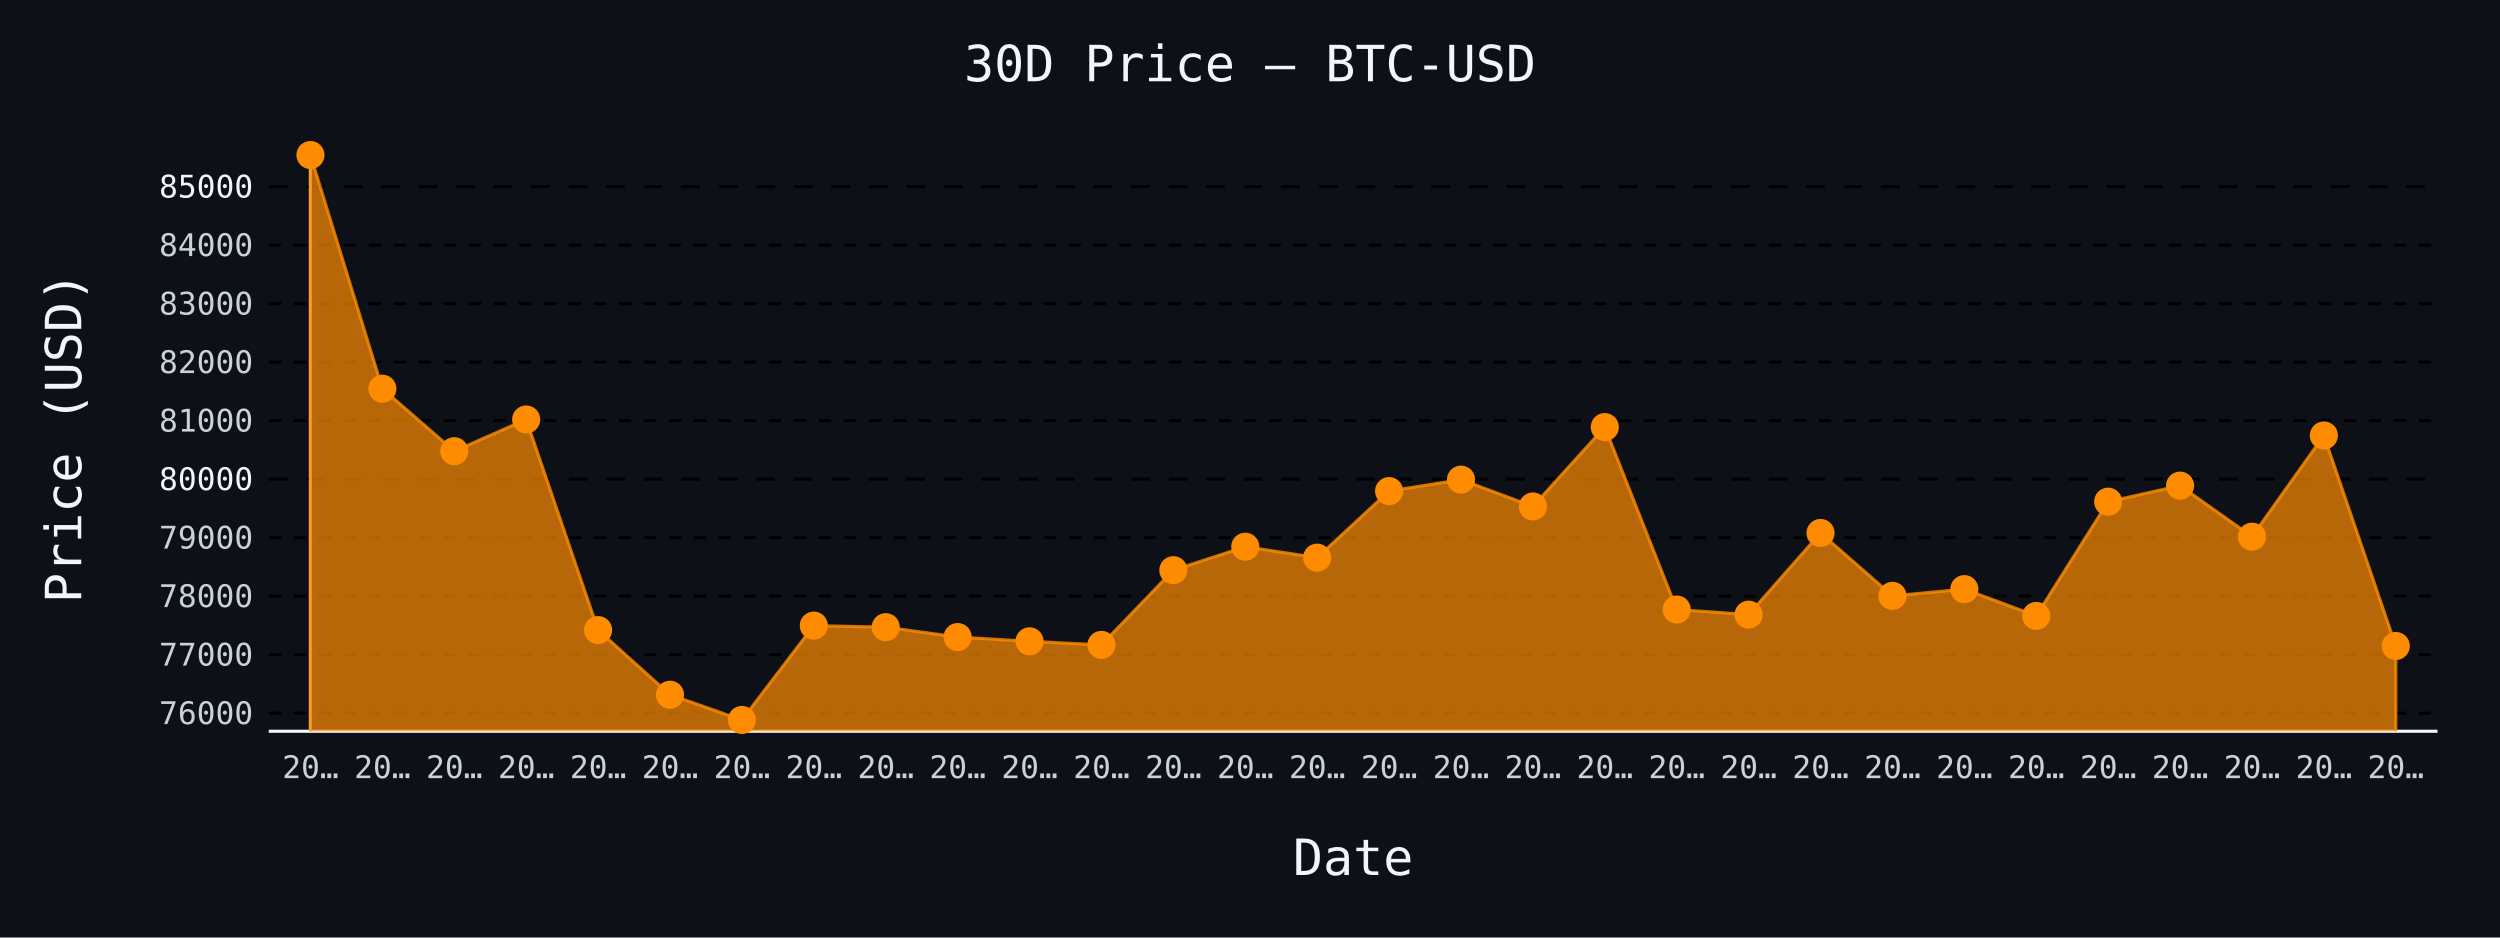
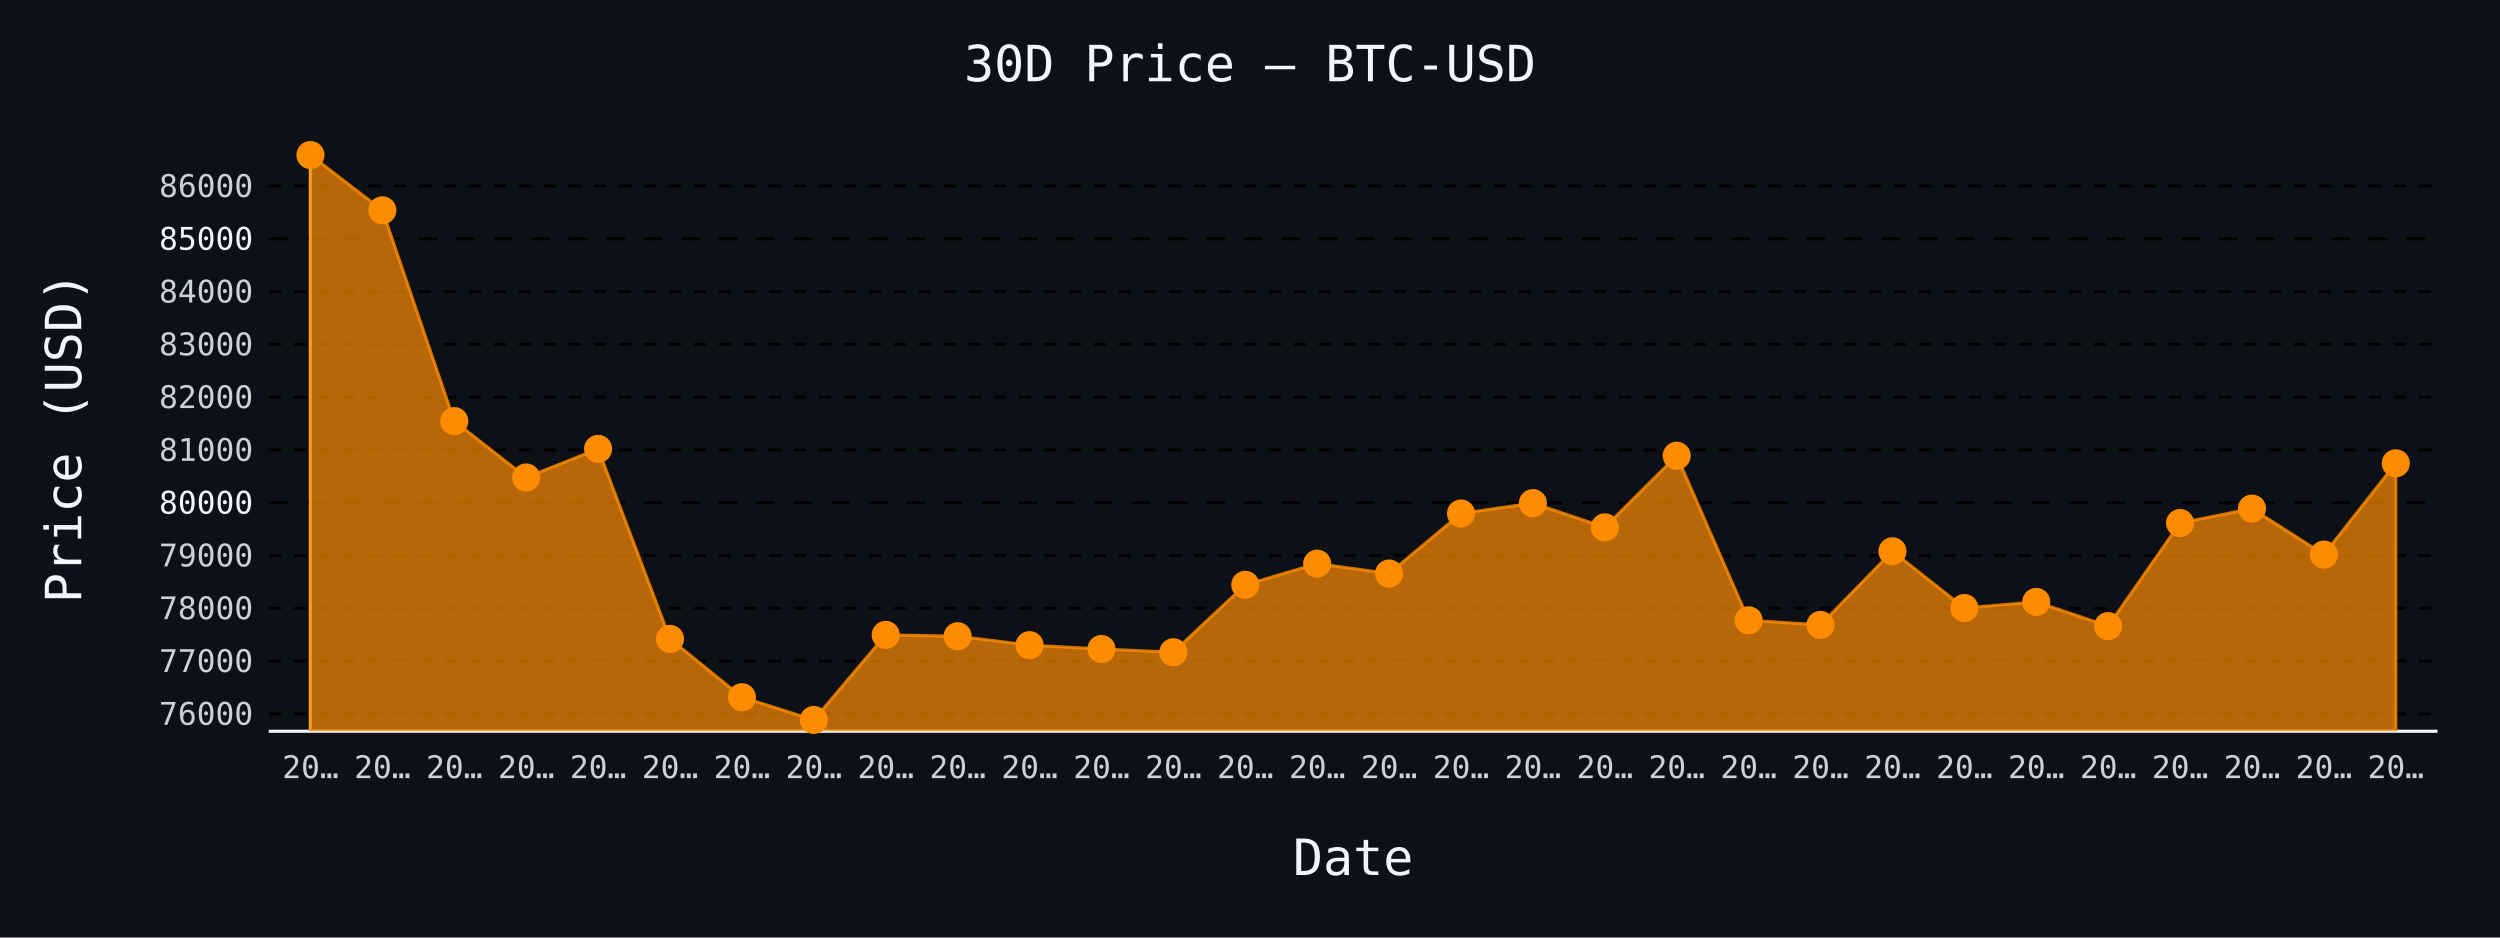
- <svg xmlns="http://www.w3.org/2000/svg" id="chart-5594025e-b044-45c6-8195-a72cfe0d4c63" class="pygal-chart" viewBox="0 0 800 300">
+ <svg xmlns="http://www.w3.org/2000/svg" id="chart-89f4c235-384e-4c7e-8f22-b53eb57b0830" class="pygal-chart" viewBox="0 0 800 300">
  <defs>
-     <style type="text/css">#chart-5594025e-b044-45c6-8195-a72cfe0d4c63{-webkit-user-select:none;-webkit-font-smoothing:antialiased;font-family:monospace}#chart-5594025e-b044-45c6-8195-a72cfe0d4c63 .title{font-family:monospace;font-size:16px}#chart-5594025e-b044-45c6-8195-a72cfe0d4c63 .legends .legend text{font-family:monospace;font-size:14px}#chart-5594025e-b044-45c6-8195-a72cfe0d4c63 .axis text{font-family:monospace;font-size:10px}#chart-5594025e-b044-45c6-8195-a72cfe0d4c63 .axis text.major{font-family:monospace;font-size:10px}#chart-5594025e-b044-45c6-8195-a72cfe0d4c63 .text-overlay text.value{font-family:monospace;font-size:16px}#chart-5594025e-b044-45c6-8195-a72cfe0d4c63 .text-overlay text.label{font-family:monospace;font-size:10px}#chart-5594025e-b044-45c6-8195-a72cfe0d4c63 .tooltip{font-family:monospace;font-size:14px}#chart-5594025e-b044-45c6-8195-a72cfe0d4c63 text.no_data{font-family:monospace;font-size:64px}
- #chart-5594025e-b044-45c6-8195-a72cfe0d4c63{background-color:#0d1117}#chart-5594025e-b044-45c6-8195-a72cfe0d4c63 path,#chart-5594025e-b044-45c6-8195-a72cfe0d4c63 line,#chart-5594025e-b044-45c6-8195-a72cfe0d4c63 rect,#chart-5594025e-b044-45c6-8195-a72cfe0d4c63 circle{-webkit-transition:150ms;-moz-transition:150ms;transition:150ms}#chart-5594025e-b044-45c6-8195-a72cfe0d4c63 .graph &gt; .background{fill:#0d1117}#chart-5594025e-b044-45c6-8195-a72cfe0d4c63 .plot &gt; .background{fill:#0d1117}#chart-5594025e-b044-45c6-8195-a72cfe0d4c63 .graph{fill:#c9d1d9}#chart-5594025e-b044-45c6-8195-a72cfe0d4c63 text.no_data{fill:#f0f6fc}#chart-5594025e-b044-45c6-8195-a72cfe0d4c63 .title{fill:#f0f6fc}#chart-5594025e-b044-45c6-8195-a72cfe0d4c63 .legends .legend text{fill:#c9d1d9}#chart-5594025e-b044-45c6-8195-a72cfe0d4c63 .legends .legend:hover text{fill:#f0f6fc}#chart-5594025e-b044-45c6-8195-a72cfe0d4c63 .axis .line{stroke:#f0f6fc}#chart-5594025e-b044-45c6-8195-a72cfe0d4c63 .axis .guide.line{stroke:#8b949e}#chart-5594025e-b044-45c6-8195-a72cfe0d4c63 .axis .major.line{stroke:#c9d1d9}#chart-5594025e-b044-45c6-8195-a72cfe0d4c63 .axis text.major{fill:#f0f6fc}#chart-5594025e-b044-45c6-8195-a72cfe0d4c63 .axis.y .guides:hover .guide.line,#chart-5594025e-b044-45c6-8195-a72cfe0d4c63 .line-graph .axis.x .guides:hover .guide.line,#chart-5594025e-b044-45c6-8195-a72cfe0d4c63 .stackedline-graph .axis.x .guides:hover .guide.line,#chart-5594025e-b044-45c6-8195-a72cfe0d4c63 .xy-graph .axis.x .guides:hover .guide.line{stroke:#f0f6fc}#chart-5594025e-b044-45c6-8195-a72cfe0d4c63 .axis .guides:hover text{fill:#f0f6fc}#chart-5594025e-b044-45c6-8195-a72cfe0d4c63 .reactive{fill-opacity:.7;stroke-opacity:.8;stroke-width:1}#chart-5594025e-b044-45c6-8195-a72cfe0d4c63 .ci{stroke:#c9d1d9}#chart-5594025e-b044-45c6-8195-a72cfe0d4c63 .reactive.active,#chart-5594025e-b044-45c6-8195-a72cfe0d4c63 .active .reactive{fill-opacity:.8;stroke-opacity:.9;stroke-width:4}#chart-5594025e-b044-45c6-8195-a72cfe0d4c63 .ci .reactive.active{stroke-width:1.5}#chart-5594025e-b044-45c6-8195-a72cfe0d4c63 .series text{fill:#f0f6fc}#chart-5594025e-b044-45c6-8195-a72cfe0d4c63 .tooltip rect{fill:#0d1117;stroke:#f0f6fc;-webkit-transition:opacity 150ms;-moz-transition:opacity 150ms;transition:opacity 150ms}#chart-5594025e-b044-45c6-8195-a72cfe0d4c63 .tooltip .label{fill:#c9d1d9}#chart-5594025e-b044-45c6-8195-a72cfe0d4c63 .tooltip .label{fill:#c9d1d9}#chart-5594025e-b044-45c6-8195-a72cfe0d4c63 .tooltip .legend{font-size:.8em;fill:#8b949e}#chart-5594025e-b044-45c6-8195-a72cfe0d4c63 .tooltip .x_label{font-size:.6em;fill:#f0f6fc}#chart-5594025e-b044-45c6-8195-a72cfe0d4c63 .tooltip .xlink{font-size:.5em;text-decoration:underline}#chart-5594025e-b044-45c6-8195-a72cfe0d4c63 .tooltip .value{font-size:1.5em}#chart-5594025e-b044-45c6-8195-a72cfe0d4c63 .bound{font-size:.5em}#chart-5594025e-b044-45c6-8195-a72cfe0d4c63 .max-value{font-size:.75em;fill:#8b949e}#chart-5594025e-b044-45c6-8195-a72cfe0d4c63 .map-element{fill:#0d1117;stroke:#8b949e !important}#chart-5594025e-b044-45c6-8195-a72cfe0d4c63 .map-element .reactive{fill-opacity:inherit;stroke-opacity:inherit}#chart-5594025e-b044-45c6-8195-a72cfe0d4c63 .color-0,#chart-5594025e-b044-45c6-8195-a72cfe0d4c63 .color-0 a:visited{stroke:#ff8c00;fill:#ff8c00}#chart-5594025e-b044-45c6-8195-a72cfe0d4c63 .text-overlay .color-0 text{fill:black}
- #chart-5594025e-b044-45c6-8195-a72cfe0d4c63 text.no_data{text-anchor:middle}#chart-5594025e-b044-45c6-8195-a72cfe0d4c63 .guide.line{fill:none}#chart-5594025e-b044-45c6-8195-a72cfe0d4c63 .centered{text-anchor:middle}#chart-5594025e-b044-45c6-8195-a72cfe0d4c63 .title{text-anchor:middle}#chart-5594025e-b044-45c6-8195-a72cfe0d4c63 .legends .legend text{fill-opacity:1}#chart-5594025e-b044-45c6-8195-a72cfe0d4c63 .axis.x text{text-anchor:middle}#chart-5594025e-b044-45c6-8195-a72cfe0d4c63 .axis.x:not(.web) text[transform]{text-anchor:start}#chart-5594025e-b044-45c6-8195-a72cfe0d4c63 .axis.x:not(.web) text[transform].backwards{text-anchor:end}#chart-5594025e-b044-45c6-8195-a72cfe0d4c63 .axis.y text{text-anchor:end}#chart-5594025e-b044-45c6-8195-a72cfe0d4c63 .axis.y text[transform].backwards{text-anchor:start}#chart-5594025e-b044-45c6-8195-a72cfe0d4c63 .axis.y2 text{text-anchor:start}#chart-5594025e-b044-45c6-8195-a72cfe0d4c63 .axis.y2 text[transform].backwards{text-anchor:end}#chart-5594025e-b044-45c6-8195-a72cfe0d4c63 .axis .guide.line{stroke-dasharray:4,4;stroke:black}#chart-5594025e-b044-45c6-8195-a72cfe0d4c63 .axis .major.guide.line{stroke-dasharray:6,6;stroke:black}#chart-5594025e-b044-45c6-8195-a72cfe0d4c63 .horizontal .axis.y .guide.line,#chart-5594025e-b044-45c6-8195-a72cfe0d4c63 .horizontal .axis.y2 .guide.line,#chart-5594025e-b044-45c6-8195-a72cfe0d4c63 .vertical .axis.x .guide.line{opacity:0}#chart-5594025e-b044-45c6-8195-a72cfe0d4c63 .horizontal .axis.always_show .guide.line,#chart-5594025e-b044-45c6-8195-a72cfe0d4c63 .vertical .axis.always_show .guide.line{opacity:1 !important}#chart-5594025e-b044-45c6-8195-a72cfe0d4c63 .axis.y .guides:hover .guide.line,#chart-5594025e-b044-45c6-8195-a72cfe0d4c63 .axis.y2 .guides:hover .guide.line,#chart-5594025e-b044-45c6-8195-a72cfe0d4c63 .axis.x .guides:hover .guide.line{opacity:1}#chart-5594025e-b044-45c6-8195-a72cfe0d4c63 .axis .guides:hover text{opacity:1}#chart-5594025e-b044-45c6-8195-a72cfe0d4c63 .nofill{fill:none}#chart-5594025e-b044-45c6-8195-a72cfe0d4c63 .subtle-fill{fill-opacity:.2}#chart-5594025e-b044-45c6-8195-a72cfe0d4c63 .dot{stroke-width:1px;fill-opacity:1;stroke-opacity:1}#chart-5594025e-b044-45c6-8195-a72cfe0d4c63 .dot.active{stroke-width:5px}#chart-5594025e-b044-45c6-8195-a72cfe0d4c63 .dot.negative{fill:transparent}#chart-5594025e-b044-45c6-8195-a72cfe0d4c63 text,#chart-5594025e-b044-45c6-8195-a72cfe0d4c63 tspan{stroke:none !important}#chart-5594025e-b044-45c6-8195-a72cfe0d4c63 .series text.active{opacity:1}#chart-5594025e-b044-45c6-8195-a72cfe0d4c63 .tooltip rect{fill-opacity:.95;stroke-width:.5}#chart-5594025e-b044-45c6-8195-a72cfe0d4c63 .tooltip text{fill-opacity:1}#chart-5594025e-b044-45c6-8195-a72cfe0d4c63 .showable{visibility:hidden}#chart-5594025e-b044-45c6-8195-a72cfe0d4c63 .showable.shown{visibility:visible}#chart-5594025e-b044-45c6-8195-a72cfe0d4c63 .gauge-background{fill:rgba(229,229,229,1);stroke:none}#chart-5594025e-b044-45c6-8195-a72cfe0d4c63 .bg-lines{stroke:#0d1117;stroke-width:2px}</style>
+     <style type="text/css">#chart-89f4c235-384e-4c7e-8f22-b53eb57b0830{-webkit-user-select:none;-webkit-font-smoothing:antialiased;font-family:monospace}#chart-89f4c235-384e-4c7e-8f22-b53eb57b0830 .title{font-family:monospace;font-size:16px}#chart-89f4c235-384e-4c7e-8f22-b53eb57b0830 .legends .legend text{font-family:monospace;font-size:14px}#chart-89f4c235-384e-4c7e-8f22-b53eb57b0830 .axis text{font-family:monospace;font-size:10px}#chart-89f4c235-384e-4c7e-8f22-b53eb57b0830 .axis text.major{font-family:monospace;font-size:10px}#chart-89f4c235-384e-4c7e-8f22-b53eb57b0830 .text-overlay text.value{font-family:monospace;font-size:16px}#chart-89f4c235-384e-4c7e-8f22-b53eb57b0830 .text-overlay text.label{font-family:monospace;font-size:10px}#chart-89f4c235-384e-4c7e-8f22-b53eb57b0830 .tooltip{font-family:monospace;font-size:14px}#chart-89f4c235-384e-4c7e-8f22-b53eb57b0830 text.no_data{font-family:monospace;font-size:64px}
+ #chart-89f4c235-384e-4c7e-8f22-b53eb57b0830{background-color:#0d1117}#chart-89f4c235-384e-4c7e-8f22-b53eb57b0830 path,#chart-89f4c235-384e-4c7e-8f22-b53eb57b0830 line,#chart-89f4c235-384e-4c7e-8f22-b53eb57b0830 rect,#chart-89f4c235-384e-4c7e-8f22-b53eb57b0830 circle{-webkit-transition:150ms;-moz-transition:150ms;transition:150ms}#chart-89f4c235-384e-4c7e-8f22-b53eb57b0830 .graph &gt; .background{fill:#0d1117}#chart-89f4c235-384e-4c7e-8f22-b53eb57b0830 .plot &gt; .background{fill:#0d1117}#chart-89f4c235-384e-4c7e-8f22-b53eb57b0830 .graph{fill:#c9d1d9}#chart-89f4c235-384e-4c7e-8f22-b53eb57b0830 text.no_data{fill:#f0f6fc}#chart-89f4c235-384e-4c7e-8f22-b53eb57b0830 .title{fill:#f0f6fc}#chart-89f4c235-384e-4c7e-8f22-b53eb57b0830 .legends .legend text{fill:#c9d1d9}#chart-89f4c235-384e-4c7e-8f22-b53eb57b0830 .legends .legend:hover text{fill:#f0f6fc}#chart-89f4c235-384e-4c7e-8f22-b53eb57b0830 .axis .line{stroke:#f0f6fc}#chart-89f4c235-384e-4c7e-8f22-b53eb57b0830 .axis .guide.line{stroke:#8b949e}#chart-89f4c235-384e-4c7e-8f22-b53eb57b0830 .axis .major.line{stroke:#c9d1d9}#chart-89f4c235-384e-4c7e-8f22-b53eb57b0830 .axis text.major{fill:#f0f6fc}#chart-89f4c235-384e-4c7e-8f22-b53eb57b0830 .axis.y .guides:hover .guide.line,#chart-89f4c235-384e-4c7e-8f22-b53eb57b0830 .line-graph .axis.x .guides:hover .guide.line,#chart-89f4c235-384e-4c7e-8f22-b53eb57b0830 .stackedline-graph .axis.x .guides:hover .guide.line,#chart-89f4c235-384e-4c7e-8f22-b53eb57b0830 .xy-graph .axis.x .guides:hover .guide.line{stroke:#f0f6fc}#chart-89f4c235-384e-4c7e-8f22-b53eb57b0830 .axis .guides:hover text{fill:#f0f6fc}#chart-89f4c235-384e-4c7e-8f22-b53eb57b0830 .reactive{fill-opacity:.7;stroke-opacity:.8;stroke-width:1}#chart-89f4c235-384e-4c7e-8f22-b53eb57b0830 .ci{stroke:#c9d1d9}#chart-89f4c235-384e-4c7e-8f22-b53eb57b0830 .reactive.active,#chart-89f4c235-384e-4c7e-8f22-b53eb57b0830 .active .reactive{fill-opacity:.8;stroke-opacity:.9;stroke-width:4}#chart-89f4c235-384e-4c7e-8f22-b53eb57b0830 .ci .reactive.active{stroke-width:1.5}#chart-89f4c235-384e-4c7e-8f22-b53eb57b0830 .series text{fill:#f0f6fc}#chart-89f4c235-384e-4c7e-8f22-b53eb57b0830 .tooltip rect{fill:#0d1117;stroke:#f0f6fc;-webkit-transition:opacity 150ms;-moz-transition:opacity 150ms;transition:opacity 150ms}#chart-89f4c235-384e-4c7e-8f22-b53eb57b0830 .tooltip .label{fill:#c9d1d9}#chart-89f4c235-384e-4c7e-8f22-b53eb57b0830 .tooltip .label{fill:#c9d1d9}#chart-89f4c235-384e-4c7e-8f22-b53eb57b0830 .tooltip .legend{font-size:.8em;fill:#8b949e}#chart-89f4c235-384e-4c7e-8f22-b53eb57b0830 .tooltip .x_label{font-size:.6em;fill:#f0f6fc}#chart-89f4c235-384e-4c7e-8f22-b53eb57b0830 .tooltip .xlink{font-size:.5em;text-decoration:underline}#chart-89f4c235-384e-4c7e-8f22-b53eb57b0830 .tooltip .value{font-size:1.5em}#chart-89f4c235-384e-4c7e-8f22-b53eb57b0830 .bound{font-size:.5em}#chart-89f4c235-384e-4c7e-8f22-b53eb57b0830 .max-value{font-size:.75em;fill:#8b949e}#chart-89f4c235-384e-4c7e-8f22-b53eb57b0830 .map-element{fill:#0d1117;stroke:#8b949e !important}#chart-89f4c235-384e-4c7e-8f22-b53eb57b0830 .map-element .reactive{fill-opacity:inherit;stroke-opacity:inherit}#chart-89f4c235-384e-4c7e-8f22-b53eb57b0830 .color-0,#chart-89f4c235-384e-4c7e-8f22-b53eb57b0830 .color-0 a:visited{stroke:#ff8c00;fill:#ff8c00}#chart-89f4c235-384e-4c7e-8f22-b53eb57b0830 .text-overlay .color-0 text{fill:black}
+ #chart-89f4c235-384e-4c7e-8f22-b53eb57b0830 text.no_data{text-anchor:middle}#chart-89f4c235-384e-4c7e-8f22-b53eb57b0830 .guide.line{fill:none}#chart-89f4c235-384e-4c7e-8f22-b53eb57b0830 .centered{text-anchor:middle}#chart-89f4c235-384e-4c7e-8f22-b53eb57b0830 .title{text-anchor:middle}#chart-89f4c235-384e-4c7e-8f22-b53eb57b0830 .legends .legend text{fill-opacity:1}#chart-89f4c235-384e-4c7e-8f22-b53eb57b0830 .axis.x text{text-anchor:middle}#chart-89f4c235-384e-4c7e-8f22-b53eb57b0830 .axis.x:not(.web) text[transform]{text-anchor:start}#chart-89f4c235-384e-4c7e-8f22-b53eb57b0830 .axis.x:not(.web) text[transform].backwards{text-anchor:end}#chart-89f4c235-384e-4c7e-8f22-b53eb57b0830 .axis.y text{text-anchor:end}#chart-89f4c235-384e-4c7e-8f22-b53eb57b0830 .axis.y text[transform].backwards{text-anchor:start}#chart-89f4c235-384e-4c7e-8f22-b53eb57b0830 .axis.y2 text{text-anchor:start}#chart-89f4c235-384e-4c7e-8f22-b53eb57b0830 .axis.y2 text[transform].backwards{text-anchor:end}#chart-89f4c235-384e-4c7e-8f22-b53eb57b0830 .axis .guide.line{stroke-dasharray:4,4;stroke:black}#chart-89f4c235-384e-4c7e-8f22-b53eb57b0830 .axis .major.guide.line{stroke-dasharray:6,6;stroke:black}#chart-89f4c235-384e-4c7e-8f22-b53eb57b0830 .horizontal .axis.y .guide.line,#chart-89f4c235-384e-4c7e-8f22-b53eb57b0830 .horizontal .axis.y2 .guide.line,#chart-89f4c235-384e-4c7e-8f22-b53eb57b0830 .vertical .axis.x .guide.line{opacity:0}#chart-89f4c235-384e-4c7e-8f22-b53eb57b0830 .horizontal .axis.always_show .guide.line,#chart-89f4c235-384e-4c7e-8f22-b53eb57b0830 .vertical .axis.always_show .guide.line{opacity:1 !important}#chart-89f4c235-384e-4c7e-8f22-b53eb57b0830 .axis.y .guides:hover .guide.line,#chart-89f4c235-384e-4c7e-8f22-b53eb57b0830 .axis.y2 .guides:hover .guide.line,#chart-89f4c235-384e-4c7e-8f22-b53eb57b0830 .axis.x .guides:hover .guide.line{opacity:1}#chart-89f4c235-384e-4c7e-8f22-b53eb57b0830 .axis .guides:hover text{opacity:1}#chart-89f4c235-384e-4c7e-8f22-b53eb57b0830 .nofill{fill:none}#chart-89f4c235-384e-4c7e-8f22-b53eb57b0830 .subtle-fill{fill-opacity:.2}#chart-89f4c235-384e-4c7e-8f22-b53eb57b0830 .dot{stroke-width:1px;fill-opacity:1;stroke-opacity:1}#chart-89f4c235-384e-4c7e-8f22-b53eb57b0830 .dot.active{stroke-width:5px}#chart-89f4c235-384e-4c7e-8f22-b53eb57b0830 .dot.negative{fill:transparent}#chart-89f4c235-384e-4c7e-8f22-b53eb57b0830 text,#chart-89f4c235-384e-4c7e-8f22-b53eb57b0830 tspan{stroke:none !important}#chart-89f4c235-384e-4c7e-8f22-b53eb57b0830 .series text.active{opacity:1}#chart-89f4c235-384e-4c7e-8f22-b53eb57b0830 .tooltip rect{fill-opacity:.95;stroke-width:.5}#chart-89f4c235-384e-4c7e-8f22-b53eb57b0830 .tooltip text{fill-opacity:1}#chart-89f4c235-384e-4c7e-8f22-b53eb57b0830 .showable{visibility:hidden}#chart-89f4c235-384e-4c7e-8f22-b53eb57b0830 .showable.shown{visibility:visible}#chart-89f4c235-384e-4c7e-8f22-b53eb57b0830 .gauge-background{fill:rgba(229,229,229,1);stroke:none}#chart-89f4c235-384e-4c7e-8f22-b53eb57b0830 .bg-lines{stroke:#0d1117;stroke-width:2px}</style>
  </defs>
  <g class="graph line-graph vertical">
    <rect x="0" y="0" width="800" height="300" class="background" />
    <g transform="translate(86, 46)" class="plot">
      <rect x="0" y="0" width="694.0" height="188" class="background" />
      <g class="axis y always_show">
        <path d="M0 188 h694" class="line" />
        <g class="guides">
-           <path d="M0 182.213 h694" class="guide line" />
-           <text x="-5" y="185.713" class="">76000</text>
-         </g>
-         <g class="guides">
-           <path d="M0 163.492 h694" class="guide line" />
-           <text x="-5" y="166.992" class="">77000</text>
-         </g>
-         <g class="guides">
-           <path d="M0 144.771 h694" class="guide line" />
-           <text x="-5" y="148.271" class="">78000</text>
-         </g>
-         <g class="guides">
-           <path d="M0 126.05 h694" class="guide line" />
-           <text x="-5" y="129.55" class="">79000</text>
-         </g>
-         <g class="guides">
-           <path d="M0 107.329 h694" class="major guide line" />
-           <text x="-5" y="110.829" class="major">80000</text>
-         </g>
-         <g class="guides">
-           <path d="M0 88.608 h694" class="guide line" />
-           <text x="-5" y="92.108" class="">81000</text>
-         </g>
-         <g class="guides">
-           <path d="M0 69.887 h694" class="guide line" />
-           <text x="-5" y="73.387" class="">82000</text>
-         </g>
-         <g class="guides">
-           <path d="M0 51.167 h694" class="guide line" />
-           <text x="-5" y="54.667" class="">83000</text>
-         </g>
-         <g class="guides">
-           <path d="M0 32.446 h694" class="guide line" />
-           <text x="-5" y="35.946" class="">84000</text>
-         </g>
-         <g class="guides">
-           <path d="M0 13.725 h694" class="major guide line" />
-           <text x="-5" y="17.225" class="major">85000</text>
+           <path d="M0 182.425 h694" class="guide line" />
+           <text x="-5" y="185.925" class="">76000</text>
+         </g>
+         <g class="guides">
+           <path d="M0 165.536 h694" class="guide line" />
+           <text x="-5" y="169.036" class="">77000</text>
+         </g>
+         <g class="guides">
+           <path d="M0 148.646 h694" class="guide line" />
+           <text x="-5" y="152.146" class="">78000</text>
+         </g>
+         <g class="guides">
+           <path d="M0 131.757 h694" class="guide line" />
+           <text x="-5" y="135.257" class="">79000</text>
+         </g>
+         <g class="guides">
+           <path d="M0 114.867 h694" class="major guide line" />
+           <text x="-5" y="118.367" class="major">80000</text>
+         </g>
+         <g class="guides">
+           <path d="M0 97.977 h694" class="guide line" />
+           <text x="-5" y="101.477" class="">81000</text>
+         </g>
+         <g class="guides">
+           <path d="M0 81.088 h694" class="guide line" />
+           <text x="-5" y="84.588" class="">82000</text>
+         </g>
+         <g class="guides">
+           <path d="M0 64.198 h694" class="guide line" />
+           <text x="-5" y="67.698" class="">83000</text>
+         </g>
+         <g class="guides">
+           <path d="M0 47.309 h694" class="guide line" />
+           <text x="-5" y="50.809" class="">84000</text>
+         </g>
+         <g class="guides">
+           <path d="M0 30.419 h694" class="major guide line" />
+           <text x="-5" y="33.919" class="major">85000</text>
+         </g>
+         <g class="guides">
+           <path d="M0 13.53 h694" class="guide line" />
+           <text x="-5" y="17.03" class="">86000</text>
        </g>
      </g>
      <g class="axis x">
        <g class="guides">
          <path d="M13.346 0 v188" class="line" />
          <text x="13.346" y="203.0" class="">20…</text>
        </g>
        <g class="guides">
          <path d="M36.357 0 v188" class="guide line" />
          <text x="36.357" y="203.0" class="">20…</text>
        </g>
        <g class="guides">
          <path d="M59.367 0 v188" class="guide line" />
          <text x="59.367" y="203.0" class="">20…</text>
        </g>
        <g class="guides">
          <path d="M82.378 0 v188" class="guide line" />
          <text x="82.378" y="203.0" class="">20…</text>
        </g>
        <g class="guides">
          <path d="M105.389 0 v188" class="guide line" />
          <text x="105.389" y="203.0" class="">20…</text>
        </g>
        <g class="guides">
          <path d="M128.399 0 v188" class="guide line" />
          <text x="128.399" y="203.0" class="">20…</text>
        </g>
        <g class="guides">
          <path d="M151.41 0 v188" class="guide line" />
          <text x="151.41" y="203.0" class="">20…</text>
        </g>
        <g class="guides">
          <path d="M174.42 0 v188" class="guide line" />
          <text x="174.42" y="203.0" class="">20…</text>
        </g>
        <g class="guides">
          <path d="M197.431 0 v188" class="guide line" />
          <text x="197.431" y="203.0" class="">20…</text>
        </g>
        <g class="guides">
          <path d="M220.442 0 v188" class="guide line" />
          <text x="220.442" y="203.0" class="">20…</text>
        </g>
        <g class="guides">
          <path d="M243.452 0 v188" class="guide line" />
          <text x="243.452" y="203.0" class="">20…</text>
        </g>
        <g class="guides">
          <path d="M266.463 0 v188" class="guide line" />
          <text x="266.463" y="203.0" class="">20…</text>
        </g>
        <g class="guides">
          <path d="M289.473 0 v188" class="guide line" />
          <text x="289.473" y="203.0" class="">20…</text>
        </g>
        <g class="guides">
          <path d="M312.484 0 v188" class="guide line" />
          <text x="312.484" y="203.0" class="">20…</text>
        </g>
        <g class="guides">
          <path d="M335.495 0 v188" class="guide line" />
          <text x="335.495" y="203.0" class="">20…</text>
        </g>
        <g class="guides">
          <path d="M358.505 0 v188" class="guide line" />
          <text x="358.505" y="203.0" class="">20…</text>
        </g>
        <g class="guides">
          <path d="M381.516 0 v188" class="guide line" />
          <text x="381.516" y="203.0" class="">20…</text>
        </g>
        <g class="guides">
          <path d="M404.527 0 v188" class="guide line" />
          <text x="404.527" y="203.0" class="">20…</text>
        </g>
        <g class="guides">
          <path d="M427.537 0 v188" class="guide line" />
          <text x="427.537" y="203.0" class="">20…</text>
        </g>
        <g class="guides">
          <path d="M450.548 0 v188" class="guide line" />
          <text x="450.548" y="203.0" class="">20…</text>
        </g>
        <g class="guides">
          <path d="M473.558 0 v188" class="guide line" />
          <text x="473.558" y="203.0" class="">20…</text>
        </g>
        <g class="guides">
          <path d="M496.569 0 v188" class="guide line" />
          <text x="496.569" y="203.0" class="">20…</text>
        </g>
        <g class="guides">
          <path d="M519.58 0 v188" class="guide line" />
          <text x="519.58" y="203.0" class="">20…</text>
        </g>
        <g class="guides">
          <path d="M542.59 0 v188" class="guide line" />
          <text x="542.59" y="203.0" class="">20…</text>
        </g>
        <g class="guides">
          <path d="M565.601 0 v188" class="guide line" />
          <text x="565.601" y="203.0" class="">20…</text>
        </g>
        <g class="guides">
          <path d="M588.611 0 v188" class="guide line" />
          <text x="588.611" y="203.0" class="">20…</text>
        </g>
        <g class="guides">
          <path d="M611.622 0 v188" class="guide line" />
          <text x="611.622" y="203.0" class="">20…</text>
        </g>
        <g class="guides">
          <path d="M634.633 0 v188" class="guide line" />
          <text x="634.633" y="203.0" class="">20…</text>
        </g>
        <g class="guides">
          <path d="M657.643 0 v188" class="guide line" />
          <text x="657.643" y="203.0" class="">20…</text>
        </g>
        <g class="guides">
          <path d="M680.654 0 v188" class="guide line" />
          <text x="680.654" y="203.0" class="">20…</text>
        </g>
      </g>
      <g class="series serie-0 color-0">
-         <path d="M13.346 188 L13.346 3.615 36.357 78.387 59.367 98.381 82.378 88.234 105.389 155.629 128.399 176.316 151.41 184.385 174.42 154.206 197.431 154.693 220.442 157.857 243.452 159.224 266.463 160.366 289.473 136.459 312.484 128.952 335.495 132.453 358.505 111.148 381.516 107.479 404.527 116.072 427.537 90.668 450.548 149.04 473.558 150.687 496.569 124.553 519.58 144.678 542.59 142.525 565.601 151.099 588.611 114.537 611.622 109.407 634.633 125.732 657.643 93.345 680.654 160.721 680.654 188" class="line reactive" />
+         <path d="M13.346 188 L13.346 3.615 36.357 21.299 59.367 88.756 82.378 106.794 105.389 97.64 128.399 158.442 151.41 177.105 174.42 184.385 197.431 157.159 220.442 157.598 243.452 160.452 266.463 161.685 289.473 162.715 312.484 141.147 335.495 134.375 358.505 137.533 381.516 118.313 404.527 115.002 427.537 122.755 450.548 99.835 473.558 152.497 496.569 153.983 519.58 130.406 542.59 148.562 565.601 146.62 588.611 154.355 611.622 121.37 634.633 116.742 657.643 131.47 680.654 102.251 680.654 188" class="line reactive" />
      </g>
    </g>
    <g class="titles">
      <text x="400.0" y="26" class="title plot_title">30D Price — BTC-USD</text>
      <text x="433.0" y="280" class="title">Date</text>
      <text x="0" y="166.0" class="title" transform="rotate(-90 0 140)">Price (USD)</text>
    </g>
    <g transform="translate(86, 46)" class="plot overlay">
      <g class="series serie-0 color-0">
        <g class="dots">
          <circle cx="13.346" cy="3.615" r="4" class="dot reactive tooltip-trigger" />
        </g>
        <g class="dots">
-           <circle cx="36.357" cy="78.387" r="4" class="dot reactive tooltip-trigger" />
-         </g>
-         <g class="dots">
-           <circle cx="59.367" cy="98.381" r="4" class="dot reactive tooltip-trigger" />
-         </g>
-         <g class="dots">
-           <circle cx="82.378" cy="88.234" r="4" class="dot reactive tooltip-trigger" />
-         </g>
-         <g class="dots">
-           <circle cx="105.389" cy="155.629" r="4" class="dot reactive tooltip-trigger" />
-         </g>
-         <g class="dots">
-           <circle cx="128.399" cy="176.316" r="4" class="dot reactive tooltip-trigger" />
-         </g>
-         <g class="dots">
-           <circle cx="151.41" cy="184.385" r="4" class="dot reactive tooltip-trigger" />
-         </g>
-         <g class="dots">
-           <circle cx="174.42" cy="154.206" r="4" class="dot reactive tooltip-trigger" />
-         </g>
-         <g class="dots">
-           <circle cx="197.431" cy="154.693" r="4" class="dot reactive tooltip-trigger" />
-         </g>
-         <g class="dots">
-           <circle cx="220.442" cy="157.857" r="4" class="dot reactive tooltip-trigger" />
-         </g>
-         <g class="dots">
-           <circle cx="243.452" cy="159.224" r="4" class="dot reactive tooltip-trigger" />
-         </g>
-         <g class="dots">
-           <circle cx="266.463" cy="160.366" r="4" class="dot reactive tooltip-trigger" />
-         </g>
-         <g class="dots">
-           <circle cx="289.473" cy="136.459" r="4" class="dot reactive tooltip-trigger" />
-         </g>
-         <g class="dots">
-           <circle cx="312.484" cy="128.952" r="4" class="dot reactive tooltip-trigger" />
-         </g>
-         <g class="dots">
-           <circle cx="335.495" cy="132.453" r="4" class="dot reactive tooltip-trigger" />
-         </g>
-         <g class="dots">
-           <circle cx="358.505" cy="111.148" r="4" class="dot reactive tooltip-trigger" />
-         </g>
-         <g class="dots">
-           <circle cx="381.516" cy="107.479" r="4" class="dot reactive tooltip-trigger" />
-         </g>
-         <g class="dots">
-           <circle cx="404.527" cy="116.072" r="4" class="dot reactive tooltip-trigger" />
-         </g>
-         <g class="dots">
-           <circle cx="427.537" cy="90.668" r="4" class="dot reactive tooltip-trigger" />
-         </g>
-         <g class="dots">
-           <circle cx="450.548" cy="149.04" r="4" class="dot reactive tooltip-trigger" />
-         </g>
-         <g class="dots">
-           <circle cx="473.558" cy="150.687" r="4" class="dot reactive tooltip-trigger" />
-         </g>
-         <g class="dots">
-           <circle cx="496.569" cy="124.553" r="4" class="dot reactive tooltip-trigger" />
-         </g>
-         <g class="dots">
-           <circle cx="519.58" cy="144.678" r="4" class="dot reactive tooltip-trigger" />
-         </g>
-         <g class="dots">
-           <circle cx="542.59" cy="142.525" r="4" class="dot reactive tooltip-trigger" />
-         </g>
-         <g class="dots">
-           <circle cx="565.601" cy="151.099" r="4" class="dot reactive tooltip-trigger" />
-         </g>
-         <g class="dots">
-           <circle cx="588.611" cy="114.537" r="4" class="dot reactive tooltip-trigger" />
-         </g>
-         <g class="dots">
-           <circle cx="611.622" cy="109.407" r="4" class="dot reactive tooltip-trigger" />
-         </g>
-         <g class="dots">
-           <circle cx="634.633" cy="125.732" r="4" class="dot reactive tooltip-trigger" />
-         </g>
-         <g class="dots">
-           <circle cx="657.643" cy="93.345" r="4" class="dot reactive tooltip-trigger" />
-         </g>
-         <g class="dots">
-           <circle cx="680.654" cy="160.721" r="4" class="dot reactive tooltip-trigger" />
+           <circle cx="36.357" cy="21.299" r="4" class="dot reactive tooltip-trigger" />
+         </g>
+         <g class="dots">
+           <circle cx="59.367" cy="88.756" r="4" class="dot reactive tooltip-trigger" />
+         </g>
+         <g class="dots">
+           <circle cx="82.378" cy="106.794" r="4" class="dot reactive tooltip-trigger" />
+         </g>
+         <g class="dots">
+           <circle cx="105.389" cy="97.64" r="4" class="dot reactive tooltip-trigger" />
+         </g>
+         <g class="dots">
+           <circle cx="128.399" cy="158.442" r="4" class="dot reactive tooltip-trigger" />
+         </g>
+         <g class="dots">
+           <circle cx="151.41" cy="177.105" r="4" class="dot reactive tooltip-trigger" />
+         </g>
+         <g class="dots">
+           <circle cx="174.42" cy="184.385" r="4" class="dot reactive tooltip-trigger" />
+         </g>
+         <g class="dots">
+           <circle cx="197.431" cy="157.159" r="4" class="dot reactive tooltip-trigger" />
+         </g>
+         <g class="dots">
+           <circle cx="220.442" cy="157.598" r="4" class="dot reactive tooltip-trigger" />
+         </g>
+         <g class="dots">
+           <circle cx="243.452" cy="160.452" r="4" class="dot reactive tooltip-trigger" />
+         </g>
+         <g class="dots">
+           <circle cx="266.463" cy="161.685" r="4" class="dot reactive tooltip-trigger" />
+         </g>
+         <g class="dots">
+           <circle cx="289.473" cy="162.715" r="4" class="dot reactive tooltip-trigger" />
+         </g>
+         <g class="dots">
+           <circle cx="312.484" cy="141.147" r="4" class="dot reactive tooltip-trigger" />
+         </g>
+         <g class="dots">
+           <circle cx="335.495" cy="134.375" r="4" class="dot reactive tooltip-trigger" />
+         </g>
+         <g class="dots">
+           <circle cx="358.505" cy="137.533" r="4" class="dot reactive tooltip-trigger" />
+         </g>
+         <g class="dots">
+           <circle cx="381.516" cy="118.313" r="4" class="dot reactive tooltip-trigger" />
+         </g>
+         <g class="dots">
+           <circle cx="404.527" cy="115.002" r="4" class="dot reactive tooltip-trigger" />
+         </g>
+         <g class="dots">
+           <circle cx="427.537" cy="122.755" r="4" class="dot reactive tooltip-trigger" />
+         </g>
+         <g class="dots">
+           <circle cx="450.548" cy="99.835" r="4" class="dot reactive tooltip-trigger" />
+         </g>
+         <g class="dots">
+           <circle cx="473.558" cy="152.497" r="4" class="dot reactive tooltip-trigger" />
+         </g>
+         <g class="dots">
+           <circle cx="496.569" cy="153.983" r="4" class="dot reactive tooltip-trigger" />
+         </g>
+         <g class="dots">
+           <circle cx="519.58" cy="130.406" r="4" class="dot reactive tooltip-trigger" />
+         </g>
+         <g class="dots">
+           <circle cx="542.59" cy="148.562" r="4" class="dot reactive tooltip-trigger" />
+         </g>
+         <g class="dots">
+           <circle cx="565.601" cy="146.62" r="4" class="dot reactive tooltip-trigger" />
+         </g>
+         <g class="dots">
+           <circle cx="588.611" cy="154.355" r="4" class="dot reactive tooltip-trigger" />
+         </g>
+         <g class="dots">
+           <circle cx="611.622" cy="121.37" r="4" class="dot reactive tooltip-trigger" />
+         </g>
+         <g class="dots">
+           <circle cx="634.633" cy="116.742" r="4" class="dot reactive tooltip-trigger" />
+         </g>
+         <g class="dots">
+           <circle cx="657.643" cy="131.47" r="4" class="dot reactive tooltip-trigger" />
+         </g>
+         <g class="dots">
+           <circle cx="680.654" cy="102.251" r="4" class="dot reactive tooltip-trigger" />
        </g>
      </g>
    </g>
    <g transform="translate(86, 46)" class="plot text-overlay">
      <g class="series serie-0 color-0" />
    </g>
    <g transform="translate(86, 46)" class="plot tooltip-overlay">
      <g transform="translate(0 0)" style="opacity: 0" class="tooltip">
        <rect rx="0" ry="0" width="0" height="0" class="tooltip-box" />
        <g class="text" />
      </g>
    </g>
  </g>
</svg>
